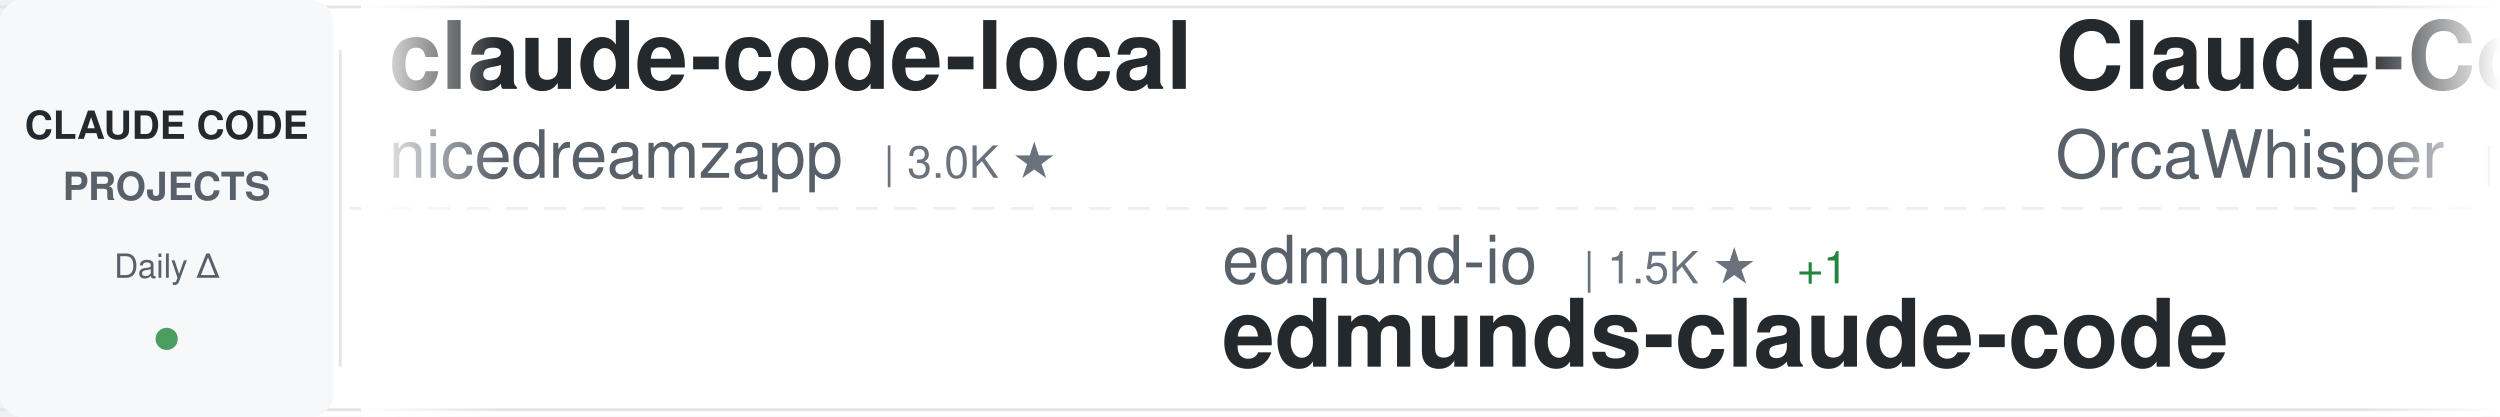
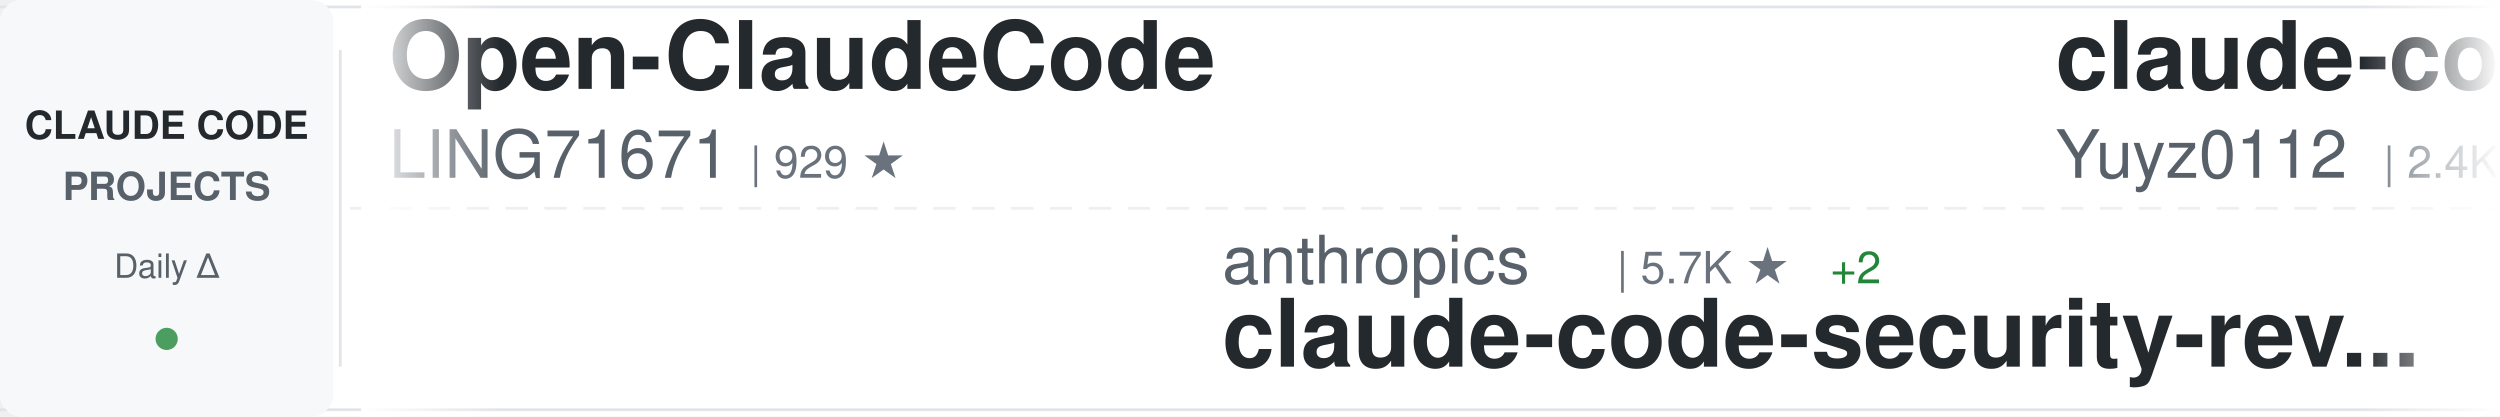
<svg xmlns="http://www.w3.org/2000/svg" width="900" height="150">
  <defs>
    <linearGradient id="awesomeLeftFade" x1="0%" y1="0%" x2="100%" y2="0%">
      <stop offset="0%" style="stop-color:#ffffff;stop-opacity:1" />
      <stop offset="100%" style="stop-color:#ffffff;stop-opacity:0" />
    </linearGradient>
    <linearGradient id="awesomeRightFade" x1="0%" y1="0%" x2="100%" y2="0%">
      <stop offset="0%" style="stop-color:#ffffff;stop-opacity:0" />
      <stop offset="100%" style="stop-color:#ffffff;stop-opacity:1" />
    </linearGradient>
  </defs>
  <rect width="900" height="150" fill="#ffffff" rx="8" />
  <rect x="0" y="2" width="900" height="1" fill="#e1e4e8" />
  <rect x="0" y="147" width="900" height="1" fill="#e1e4e8" />
  <line x1="0" y1="75" x2="900" y2="75" stroke="#e1e4e8" stroke-width="1" stroke-dasharray="8 6" opacity="0.6" />
  <rect x="0" y="0" width="120" height="150" fill="#f6f8fa" rx="8" />
  <text x="60" y="50" font-family="-apple-system, BlinkMacSystemFont, 'Segoe UI', Helvetica, Arial, sans-serif" font-size="14" font-weight="600" fill="#24292e" text-anchor="middle">CLAUDE CODE</text>
  <text x="60" y="72" font-family="-apple-system, BlinkMacSystemFont, 'Segoe UI', Helvetica, Arial, sans-serif" font-size="14" font-weight="600" fill="#586069" text-anchor="middle">PROJECTS</text>
  <text x="60" y="100" font-family="-apple-system, BlinkMacSystemFont, 'Segoe UI', Helvetica, Arial, sans-serif" font-size="12" font-weight="500" fill="#586069" text-anchor="middle">Daily Δ</text>
  <circle cx="60" cy="122" r="4" fill="#22863a" opacity="0.8" />
  <rect x="122" y="18" width="1" height="114" fill="#e1e4e8" />
  <clipPath id="awesomeTickerClip">
    <rect x="130" y="0" width="770" height="150" />
  </clipPath>
  <g clip-path="url(#awesomeTickerClip)">
    <g id="awesomeTickerItems">
      <animateTransform attributeName="transform" attributeType="XML" type="translate" from="0 0" to="-3000 0" dur="54s" repeatCount="indefinite" />
      <g transform="translate(0, 0)">
-         <text x="140" y="32" font-family="-apple-system, BlinkMacSystemFont, 'Segoe UI', Helvetica, Arial, sans-serif" font-size="34" font-weight="600" fill="#24292e">claude-code-local</text>
-         <text x="140" y="64" font-family="-apple-system, BlinkMacSystemFont, 'Segoe UI', Helvetica, Arial, sans-serif" font-size="24" font-weight="400" fill="#586069">nicedreamzapp</text>
-         <text x="318" y="64" font-family="-apple-system, BlinkMacSystemFont, 'Segoe UI', Helvetica, Arial, sans-serif" font-size="16" font-weight="500" fill="#6a737d">| 3.0K ★</text>
+         <text x="140" y="32" font-family="-apple-system, BlinkMacSystemFont, 'Segoe UI', Helvetica, Arial, sans-serif" font-size="34" font-weight="600" fill="#24292e">Open-ClaudeCode</text>
+         <text x="140" y="64" font-family="-apple-system, BlinkMacSystemFont, 'Segoe UI', Helvetica, Arial, sans-serif" font-size="24" font-weight="400" fill="#586069">LING71671</text>
+         <text x="270" y="64" font-family="-apple-system, BlinkMacSystemFont, 'Segoe UI', Helvetica, Arial, sans-serif" font-size="16" font-weight="500" fill="#6a737d">| 929 ★</text>
      </g>
      <g transform="translate(300, 0)">
-         <text x="140" y="102" font-family="-apple-system, BlinkMacSystemFont, 'Segoe UI', Helvetica, Arial, sans-serif" font-size="24" font-weight="400" fill="#586069">edmund-io</text>
-         <text x="270" y="102" font-family="-apple-system, BlinkMacSystemFont, 'Segoe UI', Helvetica, Arial, sans-serif" font-size="16" font-weight="500" fill="#6a737d">| 1.5K ★</text>
-         <text x="347" y="102" font-family="-apple-system, BlinkMacSystemFont, 'Segoe UI', Helvetica, Arial, sans-serif" font-size="16" font-weight="500" fill="#22863a"> +1</text>
-         <text x="140" y="132" font-family="-apple-system, BlinkMacSystemFont, 'Segoe UI', Helvetica, Arial, sans-serif" font-size="34" font-weight="600" fill="#24292e">edmunds-claude-code</text>
+         <text x="140" y="102" font-family="-apple-system, BlinkMacSystemFont, 'Segoe UI', Helvetica, Arial, sans-serif" font-size="24" font-weight="400" fill="#586069">anthropics</text>
+         <text x="282" y="102" font-family="-apple-system, BlinkMacSystemFont, 'Segoe UI', Helvetica, Arial, sans-serif" font-size="16" font-weight="500" fill="#6a737d">| 5.7K ★</text>
+         <text x="359" y="102" font-family="-apple-system, BlinkMacSystemFont, 'Segoe UI', Helvetica, Arial, sans-serif" font-size="16" font-weight="500" fill="#22863a"> +2</text>
+         <text x="140" y="132" font-family="-apple-system, BlinkMacSystemFont, 'Segoe UI', Helvetica, Arial, sans-serif" font-size="34" font-weight="600" fill="#24292e">claude-code-security-rev...</text>
      </g>
      <g transform="translate(600, 0)">
-         <text x="140" y="32" font-family="-apple-system, BlinkMacSystemFont, 'Segoe UI', Helvetica, Arial, sans-serif" font-size="34" font-weight="600" fill="#24292e">Claude-Code</text>
-         <text x="140" y="64" font-family="-apple-system, BlinkMacSystemFont, 'Segoe UI', Helvetica, Arial, sans-serif" font-size="24" font-weight="400" fill="#586069">OrcaWhisper</text>
-         <text x="294" y="64" font-family="-apple-system, BlinkMacSystemFont, 'Segoe UI', Helvetica, Arial, sans-serif" font-size="16" font-weight="500" fill="#6a737d">| 86 ★</text>
+         <text x="140" y="32" font-family="-apple-system, BlinkMacSystemFont, 'Segoe UI', Helvetica, Arial, sans-serif" font-size="34" font-weight="600" fill="#24292e">claude-code-reverse</text>
+         <text x="140" y="64" font-family="-apple-system, BlinkMacSystemFont, 'Segoe UI', Helvetica, Arial, sans-serif" font-size="24" font-weight="400" fill="#586069">Yuyz0112</text>
+         <text x="258" y="64" font-family="-apple-system, BlinkMacSystemFont, 'Segoe UI', Helvetica, Arial, sans-serif" font-size="16" font-weight="500" fill="#6a737d">| 2.4K ★</text>
      </g>
      <g transform="translate(900, 0)">
-         <text x="140" y="102" font-family="-apple-system, BlinkMacSystemFont, 'Segoe UI', Helvetica, Arial, sans-serif" font-size="24" font-weight="400" fill="#586069">zstmfhy</text>
-         <text x="246" y="102" font-family="-apple-system, BlinkMacSystemFont, 'Segoe UI', Helvetica, Arial, sans-serif" font-size="16" font-weight="500" fill="#6a737d">| 190 ★</text>
-         <text x="140" y="132" font-family="-apple-system, BlinkMacSystemFont, 'Segoe UI', Helvetica, Arial, sans-serif" font-size="34" font-weight="600" fill="#24292e">Claude-code</text>
+         <text x="140" y="102" font-family="-apple-system, BlinkMacSystemFont, 'Segoe UI', Helvetica, Arial, sans-serif" font-size="24" font-weight="400" fill="#586069">sugyan</text>
+         <text x="234" y="102" font-family="-apple-system, BlinkMacSystemFont, 'Segoe UI', Helvetica, Arial, sans-serif" font-size="16" font-weight="500" fill="#6a737d">| 1.1K ★</text>
+         <text x="140" y="132" font-family="-apple-system, BlinkMacSystemFont, 'Segoe UI', Helvetica, Arial, sans-serif" font-size="34" font-weight="600" fill="#24292e">claude-code-webui</text>
      </g>
      <g transform="translate(1200, 0)">
-         <text x="140" y="32" font-family="-apple-system, BlinkMacSystemFont, 'Segoe UI', Helvetica, Arial, sans-serif" font-size="34" font-weight="600" fill="#24292e">claude-code-hub</text>
-         <text x="140" y="64" font-family="-apple-system, BlinkMacSystemFont, 'Segoe UI', Helvetica, Arial, sans-serif" font-size="24" font-weight="400" fill="#586069">ding113</text>
-         <text x="246" y="64" font-family="-apple-system, BlinkMacSystemFont, 'Segoe UI', Helvetica, Arial, sans-serif" font-size="16" font-weight="500" fill="#6a737d">| 3.3K ★</text>
-         <text x="323" y="64" font-family="-apple-system, BlinkMacSystemFont, 'Segoe UI', Helvetica, Arial, sans-serif" font-size="16" font-weight="500" fill="#22863a"> +1</text>
+         <text x="140" y="32" font-family="-apple-system, BlinkMacSystemFont, 'Segoe UI', Helvetica, Arial, sans-serif" font-size="34" font-weight="600" fill="#24292e">claude-code-best-practic...</text>
+         <text x="140" y="64" font-family="-apple-system, BlinkMacSystemFont, 'Segoe UI', Helvetica, Arial, sans-serif" font-size="24" font-weight="400" fill="#586069">shanraisshan</text>
+         <text x="306" y="64" font-family="-apple-system, BlinkMacSystemFont, 'Segoe UI', Helvetica, Arial, sans-serif" font-size="16" font-weight="500" fill="#6a737d">| 63.7K ★</text>
+         <text x="392" y="64" font-family="-apple-system, BlinkMacSystemFont, 'Segoe UI', Helvetica, Arial, sans-serif" font-size="16" font-weight="500" fill="#22863a"> +14</text>
      </g>
      <g transform="translate(1500, 0)">
-         <text x="140" y="102" font-family="-apple-system, BlinkMacSystemFont, 'Segoe UI', Helvetica, Arial, sans-serif" font-size="24" font-weight="400" fill="#586069">fuergaosi233</text>
-         <text x="306" y="102" font-family="-apple-system, BlinkMacSystemFont, 'Segoe UI', Helvetica, Arial, sans-serif" font-size="16" font-weight="500" fill="#6a737d">| 2.8K ★</text>
-         <text x="140" y="132" font-family="-apple-system, BlinkMacSystemFont, 'Segoe UI', Helvetica, Arial, sans-serif" font-size="34" font-weight="600" fill="#24292e">claude-code-proxy</text>
+         <text x="140" y="102" font-family="-apple-system, BlinkMacSystemFont, 'Segoe UI', Helvetica, Arial, sans-serif" font-size="24" font-weight="400" fill="#586069">pengchengneo</text>
+         <text x="306" y="102" font-family="-apple-system, BlinkMacSystemFont, 'Segoe UI', Helvetica, Arial, sans-serif" font-size="16" font-weight="500" fill="#6a737d">| 1.7K ★</text>
+         <text x="383" y="102" font-family="-apple-system, BlinkMacSystemFont, 'Segoe UI', Helvetica, Arial, sans-serif" font-size="16" font-weight="500" fill="#22863a"> +2</text>
+         <text x="140" y="132" font-family="-apple-system, BlinkMacSystemFont, 'Segoe UI', Helvetica, Arial, sans-serif" font-size="34" font-weight="600" fill="#24292e">Claude-Code</text>
      </g>
      <g transform="translate(1800, 0)">
-         <text x="140" y="32" font-family="-apple-system, BlinkMacSystemFont, 'Segoe UI', Helvetica, Arial, sans-serif" font-size="34" font-weight="600" fill="#24292e">claude-code-analysis</text>
-         <text x="140" y="64" font-family="-apple-system, BlinkMacSystemFont, 'Segoe UI', Helvetica, Arial, sans-serif" font-size="24" font-weight="400" fill="#586069">liuup</text>
-         <text x="222" y="64" font-family="-apple-system, BlinkMacSystemFont, 'Segoe UI', Helvetica, Arial, sans-serif" font-size="16" font-weight="500" fill="#6a737d">| 3.7K ★</text>
-         <text x="299" y="64" font-family="-apple-system, BlinkMacSystemFont, 'Segoe UI', Helvetica, Arial, sans-serif" font-size="16" font-weight="500" fill="#22863a"> +2</text>
+         <text x="140" y="32" font-family="-apple-system, BlinkMacSystemFont, 'Segoe UI', Helvetica, Arial, sans-serif" font-size="34" font-weight="600" fill="#24292e">claude-code</text>
+         <text x="140" y="64" font-family="-apple-system, BlinkMacSystemFont, 'Segoe UI', Helvetica, Arial, sans-serif" font-size="24" font-weight="400" fill="#586069">lowcortisolprogrammer</text>
+         <text x="414" y="64" font-family="-apple-system, BlinkMacSystemFont, 'Segoe UI', Helvetica, Arial, sans-serif" font-size="16" font-weight="500" fill="#6a737d">| 172 ★</text>
      </g>
      <g transform="translate(2100, 0)">
-         <text x="140" y="102" font-family="-apple-system, BlinkMacSystemFont, 'Segoe UI', Helvetica, Arial, sans-serif" font-size="24" font-weight="400" fill="#586069">alex000kim</text>
-         <text x="282" y="102" font-family="-apple-system, BlinkMacSystemFont, 'Segoe UI', Helvetica, Arial, sans-serif" font-size="16" font-weight="500" fill="#6a737d">| 232 ★</text>
+         <text x="140" y="102" font-family="-apple-system, BlinkMacSystemFont, 'Segoe UI', Helvetica, Arial, sans-serif" font-size="24" font-weight="400" fill="#586069">codeaashu</text>
+         <text x="270" y="102" font-family="-apple-system, BlinkMacSystemFont, 'Segoe UI', Helvetica, Arial, sans-serif" font-size="16" font-weight="500" fill="#6a737d">| 3.2K ★</text>
+         <text x="347" y="102" font-family="-apple-system, BlinkMacSystemFont, 'Segoe UI', Helvetica, Arial, sans-serif" font-size="16" font-weight="500" fill="#22863a"> +3</text>
        <text x="140" y="132" font-family="-apple-system, BlinkMacSystemFont, 'Segoe UI', Helvetica, Arial, sans-serif" font-size="34" font-weight="600" fill="#24292e">claude-code</text>
      </g>
      <g transform="translate(2400, 0)">
-         <text x="140" y="32" font-family="-apple-system, BlinkMacSystemFont, 'Segoe UI', Helvetica, Arial, sans-serif" font-size="34" font-weight="600" fill="#24292e">claude-code</text>
-         <text x="140" y="64" font-family="-apple-system, BlinkMacSystemFont, 'Segoe UI', Helvetica, Arial, sans-serif" font-size="24" font-weight="400" fill="#586069">isboyjc</text>
-         <text x="246" y="64" font-family="-apple-system, BlinkMacSystemFont, 'Segoe UI', Helvetica, Arial, sans-serif" font-size="16" font-weight="500" fill="#6a737d">| 160 ★</text>
+         <text x="140" y="32" font-family="-apple-system, BlinkMacSystemFont, 'Segoe UI', Helvetica, Arial, sans-serif" font-size="34" font-weight="600" fill="#24292e">ECC</text>
+         <text x="140" y="64" font-family="-apple-system, BlinkMacSystemFont, 'Segoe UI', Helvetica, Arial, sans-serif" font-size="24" font-weight="400" fill="#586069">affaan-m</text>
+         <text x="258" y="64" font-family="-apple-system, BlinkMacSystemFont, 'Segoe UI', Helvetica, Arial, sans-serif" font-size="16" font-weight="500" fill="#6a737d">| 235.6K ★</text>
+         <text x="353" y="64" font-family="-apple-system, BlinkMacSystemFont, 'Segoe UI', Helvetica, Arial, sans-serif" font-size="16" font-weight="500" fill="#22863a"> +190</text>
      </g>
      <g transform="translate(2700, 0)">
-         <text x="140" y="102" font-family="-apple-system, BlinkMacSystemFont, 'Segoe UI', Helvetica, Arial, sans-serif" font-size="24" font-weight="400" fill="#586069">fazxes</text>
-         <text x="234" y="102" font-family="-apple-system, BlinkMacSystemFont, 'Segoe UI', Helvetica, Arial, sans-serif" font-size="16" font-weight="500" fill="#6a737d">| 226 ★</text>
-         <text x="140" y="132" font-family="-apple-system, BlinkMacSystemFont, 'Segoe UI', Helvetica, Arial, sans-serif" font-size="34" font-weight="600" fill="#24292e">Claude-code</text>
+         <text x="140" y="102" font-family="-apple-system, BlinkMacSystemFont, 'Segoe UI', Helvetica, Arial, sans-serif" font-size="24" font-weight="400" fill="#586069">Yeachan-Heo</text>
+         <text x="294" y="102" font-family="-apple-system, BlinkMacSystemFont, 'Segoe UI', Helvetica, Arial, sans-serif" font-size="16" font-weight="500" fill="#6a737d">| 38.2K ★</text>
+         <text x="380" y="102" font-family="-apple-system, BlinkMacSystemFont, 'Segoe UI', Helvetica, Arial, sans-serif" font-size="16" font-weight="500" fill="#22863a"> +8</text>
+         <text x="140" y="132" font-family="-apple-system, BlinkMacSystemFont, 'Segoe UI', Helvetica, Arial, sans-serif" font-size="34" font-weight="600" fill="#24292e">oh-my-claudecode</text>
      </g>
      <g transform="translate(3000, 0)">
-         <text x="140" y="32" font-family="-apple-system, BlinkMacSystemFont, 'Segoe UI', Helvetica, Arial, sans-serif" font-size="34" font-weight="600" fill="#24292e">claude-code-local</text>
-         <text x="140" y="64" font-family="-apple-system, BlinkMacSystemFont, 'Segoe UI', Helvetica, Arial, sans-serif" font-size="24" font-weight="400" fill="#586069">nicedreamzapp</text>
-         <text x="318" y="64" font-family="-apple-system, BlinkMacSystemFont, 'Segoe UI', Helvetica, Arial, sans-serif" font-size="16" font-weight="500" fill="#6a737d">| 3.0K ★</text>
+         <text x="140" y="32" font-family="-apple-system, BlinkMacSystemFont, 'Segoe UI', Helvetica, Arial, sans-serif" font-size="34" font-weight="600" fill="#24292e">Open-ClaudeCode</text>
+         <text x="140" y="64" font-family="-apple-system, BlinkMacSystemFont, 'Segoe UI', Helvetica, Arial, sans-serif" font-size="24" font-weight="400" fill="#586069">LING71671</text>
+         <text x="270" y="64" font-family="-apple-system, BlinkMacSystemFont, 'Segoe UI', Helvetica, Arial, sans-serif" font-size="16" font-weight="500" fill="#6a737d">| 929 ★</text>
      </g>
      <g transform="translate(3300, 0)">
-         <text x="140" y="102" font-family="-apple-system, BlinkMacSystemFont, 'Segoe UI', Helvetica, Arial, sans-serif" font-size="24" font-weight="400" fill="#586069">edmund-io</text>
-         <text x="270" y="102" font-family="-apple-system, BlinkMacSystemFont, 'Segoe UI', Helvetica, Arial, sans-serif" font-size="16" font-weight="500" fill="#6a737d">| 1.5K ★</text>
-         <text x="347" y="102" font-family="-apple-system, BlinkMacSystemFont, 'Segoe UI', Helvetica, Arial, sans-serif" font-size="16" font-weight="500" fill="#22863a"> +1</text>
-         <text x="140" y="132" font-family="-apple-system, BlinkMacSystemFont, 'Segoe UI', Helvetica, Arial, sans-serif" font-size="34" font-weight="600" fill="#24292e">edmunds-claude-code</text>
+         <text x="140" y="102" font-family="-apple-system, BlinkMacSystemFont, 'Segoe UI', Helvetica, Arial, sans-serif" font-size="24" font-weight="400" fill="#586069">anthropics</text>
+         <text x="282" y="102" font-family="-apple-system, BlinkMacSystemFont, 'Segoe UI', Helvetica, Arial, sans-serif" font-size="16" font-weight="500" fill="#6a737d">| 5.7K ★</text>
+         <text x="359" y="102" font-family="-apple-system, BlinkMacSystemFont, 'Segoe UI', Helvetica, Arial, sans-serif" font-size="16" font-weight="500" fill="#22863a"> +2</text>
+         <text x="140" y="132" font-family="-apple-system, BlinkMacSystemFont, 'Segoe UI', Helvetica, Arial, sans-serif" font-size="34" font-weight="600" fill="#24292e">claude-code-security-rev...</text>
      </g>
      <g transform="translate(3600, 0)">
-         <text x="140" y="32" font-family="-apple-system, BlinkMacSystemFont, 'Segoe UI', Helvetica, Arial, sans-serif" font-size="34" font-weight="600" fill="#24292e">Claude-Code</text>
-         <text x="140" y="64" font-family="-apple-system, BlinkMacSystemFont, 'Segoe UI', Helvetica, Arial, sans-serif" font-size="24" font-weight="400" fill="#586069">OrcaWhisper</text>
-         <text x="294" y="64" font-family="-apple-system, BlinkMacSystemFont, 'Segoe UI', Helvetica, Arial, sans-serif" font-size="16" font-weight="500" fill="#6a737d">| 86 ★</text>
+         <text x="140" y="32" font-family="-apple-system, BlinkMacSystemFont, 'Segoe UI', Helvetica, Arial, sans-serif" font-size="34" font-weight="600" fill="#24292e">claude-code-reverse</text>
+         <text x="140" y="64" font-family="-apple-system, BlinkMacSystemFont, 'Segoe UI', Helvetica, Arial, sans-serif" font-size="24" font-weight="400" fill="#586069">Yuyz0112</text>
+         <text x="258" y="64" font-family="-apple-system, BlinkMacSystemFont, 'Segoe UI', Helvetica, Arial, sans-serif" font-size="16" font-weight="500" fill="#6a737d">| 2.4K ★</text>
      </g>
      <g transform="translate(3900, 0)">
-         <text x="140" y="102" font-family="-apple-system, BlinkMacSystemFont, 'Segoe UI', Helvetica, Arial, sans-serif" font-size="24" font-weight="400" fill="#586069">zstmfhy</text>
-         <text x="246" y="102" font-family="-apple-system, BlinkMacSystemFont, 'Segoe UI', Helvetica, Arial, sans-serif" font-size="16" font-weight="500" fill="#6a737d">| 190 ★</text>
-         <text x="140" y="132" font-family="-apple-system, BlinkMacSystemFont, 'Segoe UI', Helvetica, Arial, sans-serif" font-size="34" font-weight="600" fill="#24292e">Claude-code</text>
+         <text x="140" y="102" font-family="-apple-system, BlinkMacSystemFont, 'Segoe UI', Helvetica, Arial, sans-serif" font-size="24" font-weight="400" fill="#586069">sugyan</text>
+         <text x="234" y="102" font-family="-apple-system, BlinkMacSystemFont, 'Segoe UI', Helvetica, Arial, sans-serif" font-size="16" font-weight="500" fill="#6a737d">| 1.1K ★</text>
+         <text x="140" y="132" font-family="-apple-system, BlinkMacSystemFont, 'Segoe UI', Helvetica, Arial, sans-serif" font-size="34" font-weight="600" fill="#24292e">claude-code-webui</text>
      </g>
    </g>
  </g>
  <rect x="130" y="0" width="50" height="150" fill="url(#awesomeLeftFade)" />
  <rect x="850" y="0" width="50" height="150" fill="url(#awesomeRightFade)" />
</svg>
